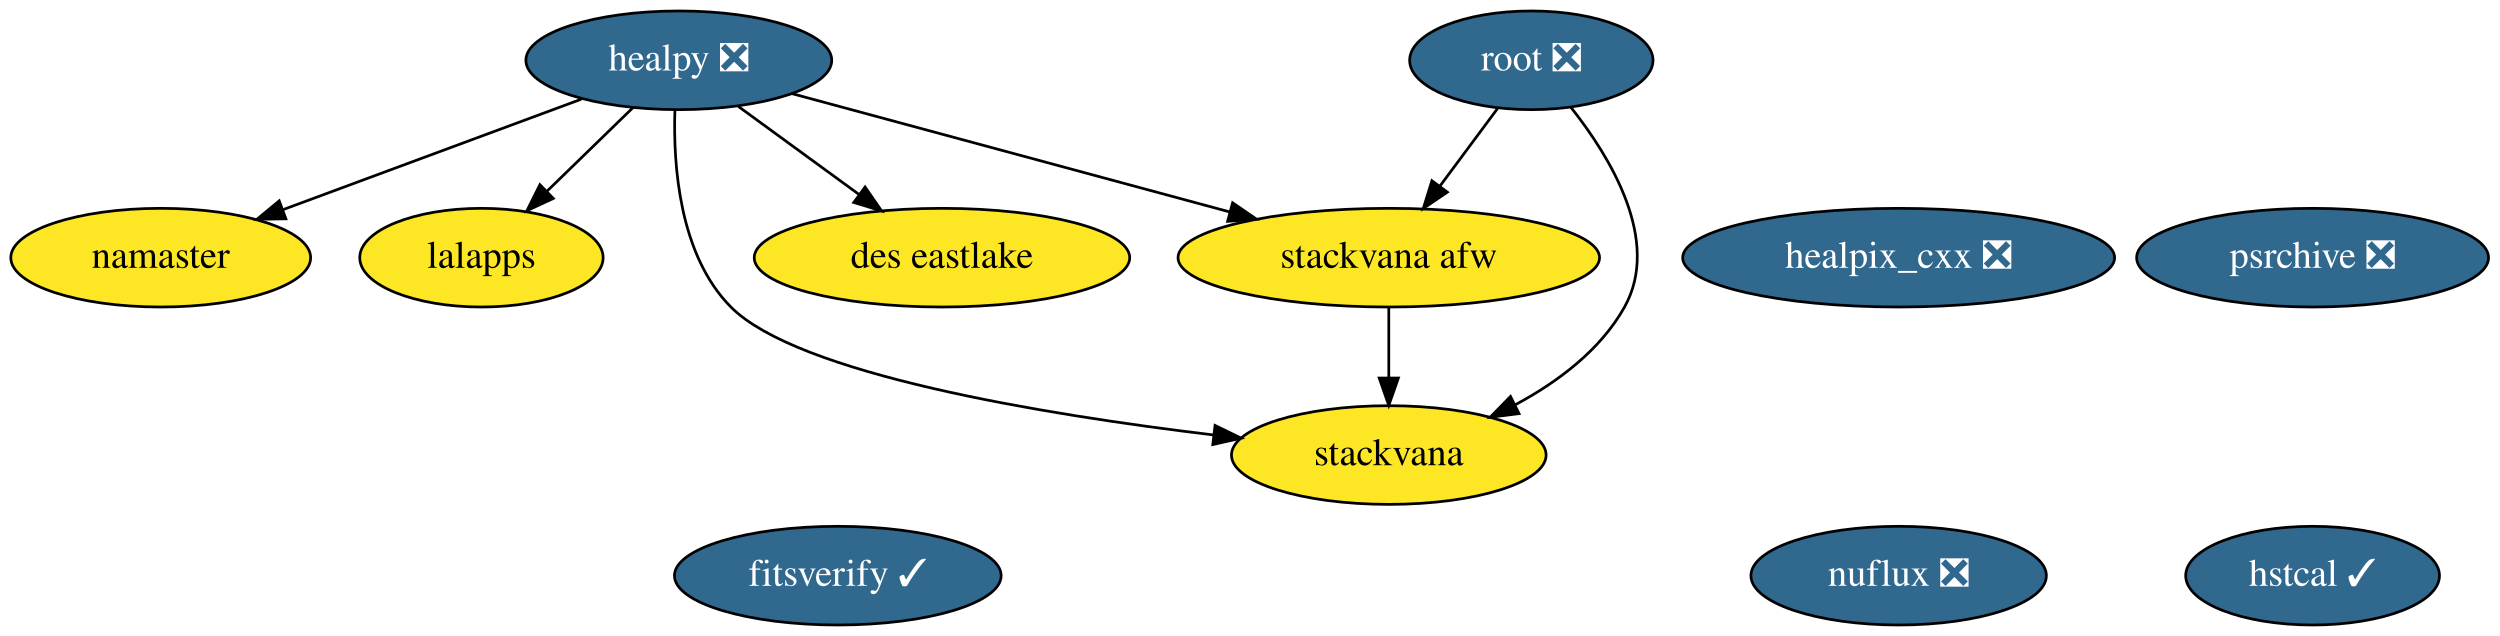
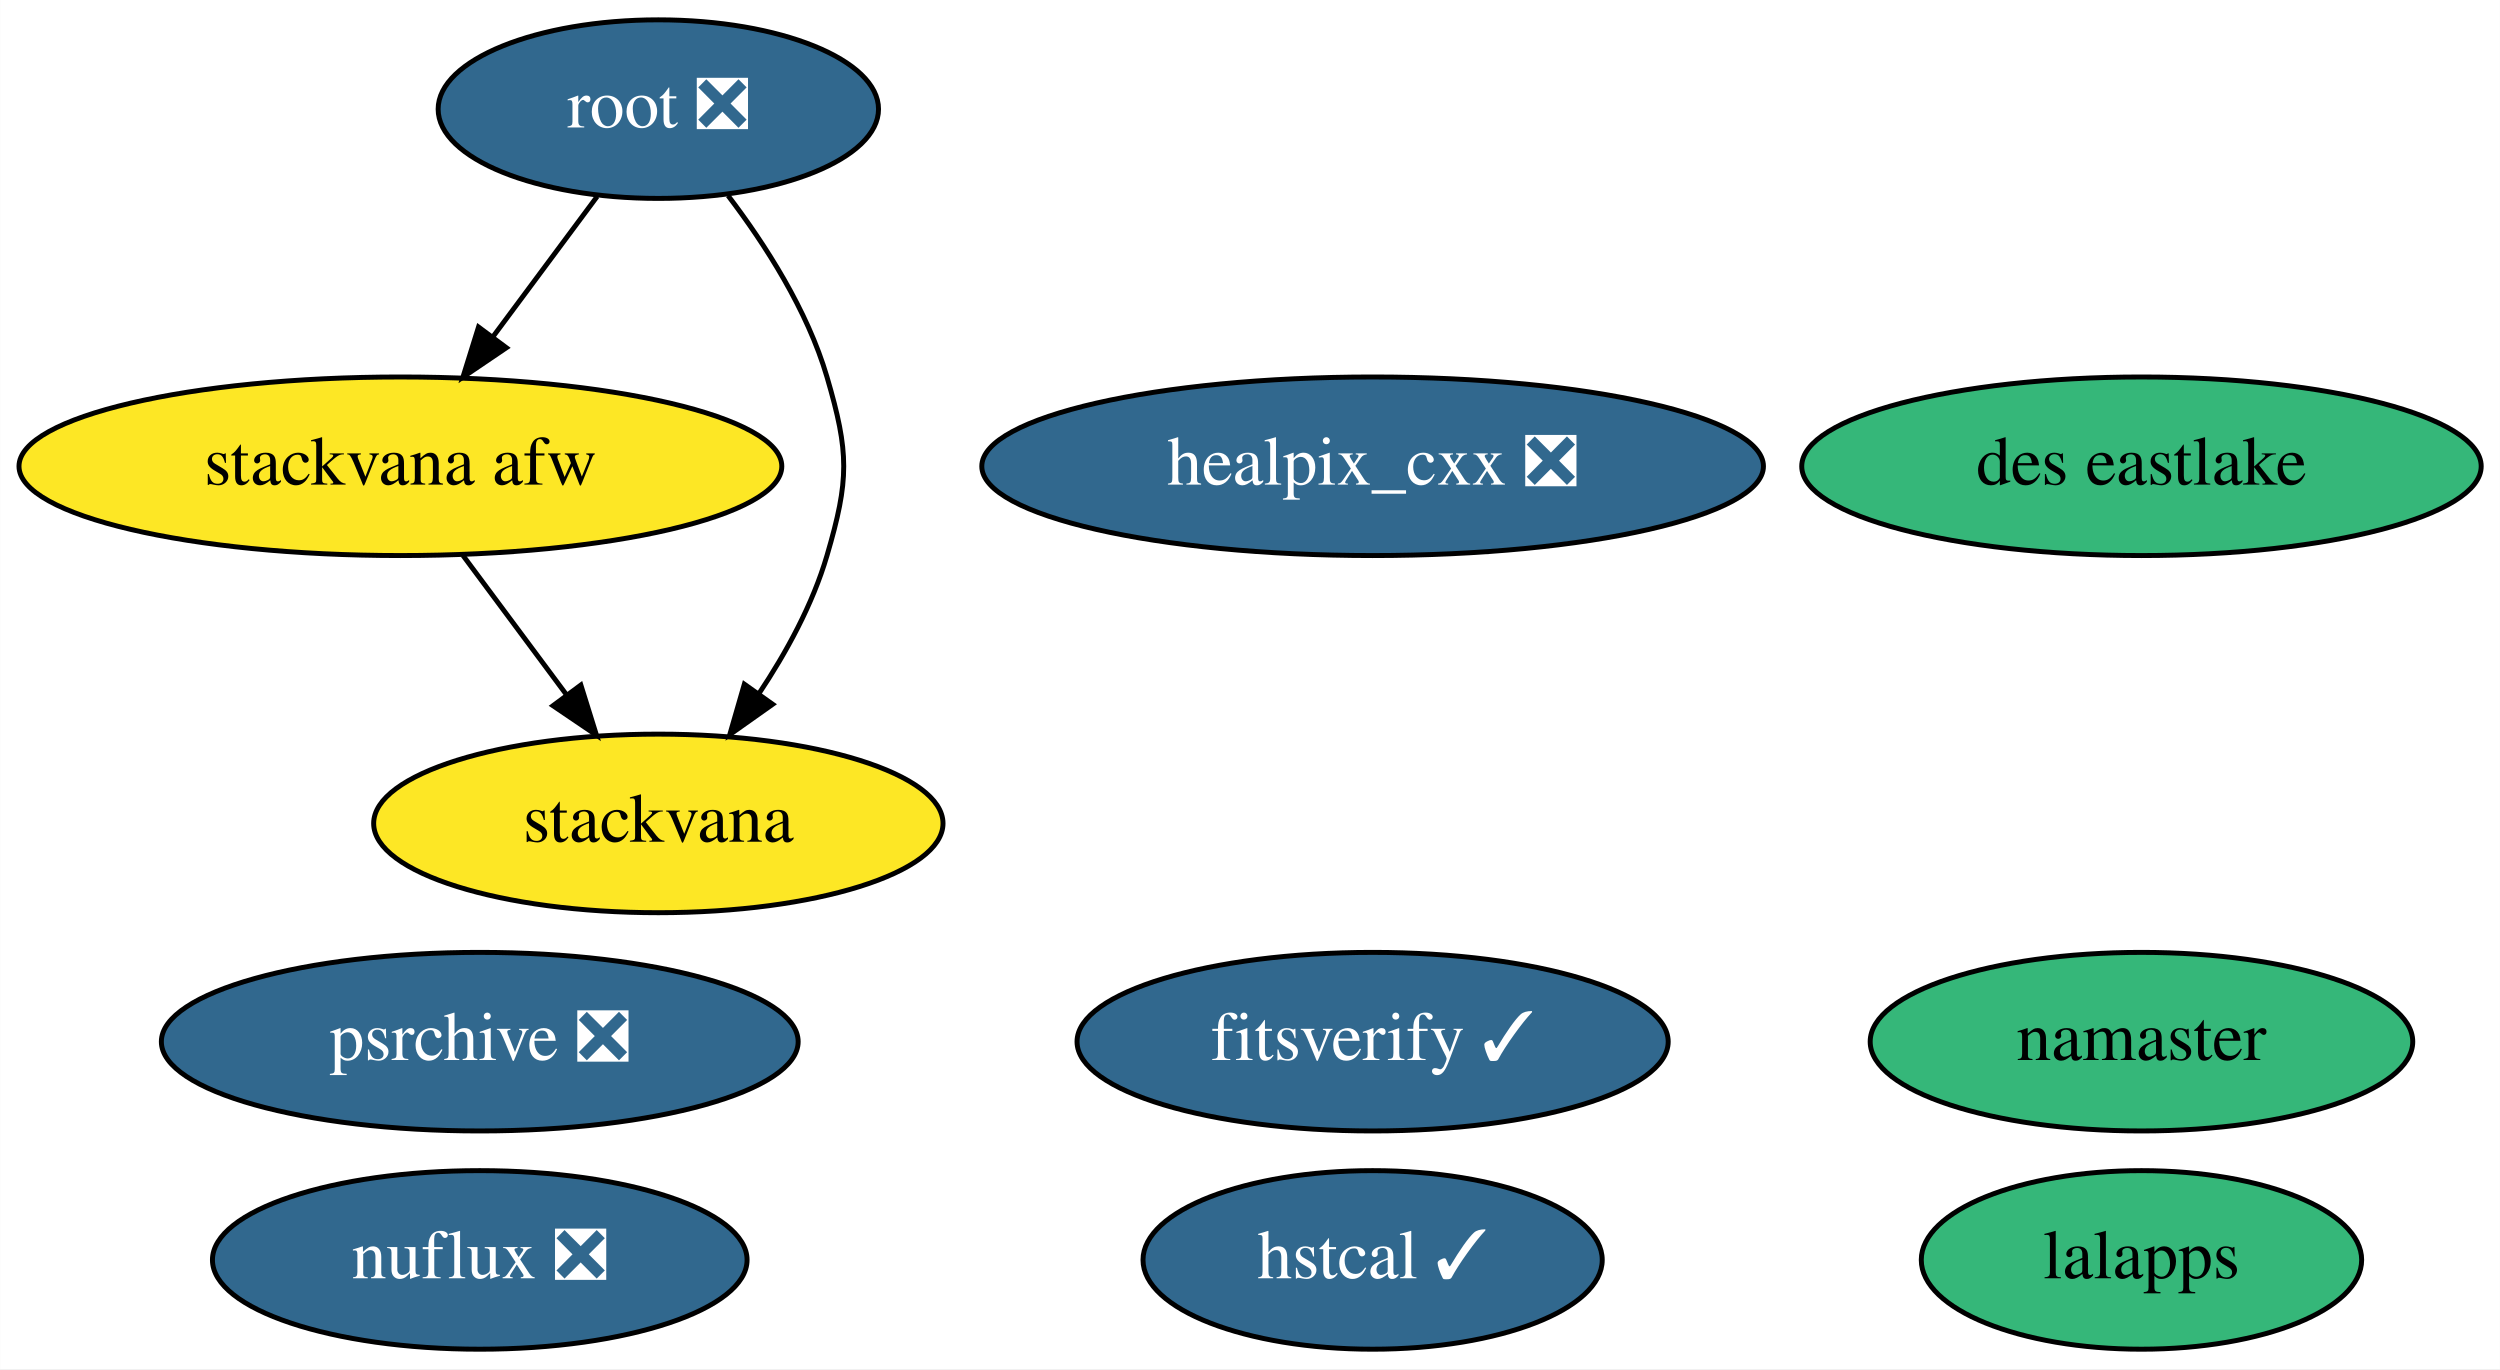
- <svg xmlns="http://www.w3.org/2000/svg" xmlns:xlink="http://www.w3.org/1999/xlink" width="912pt" height="232pt" viewBox="0.00 0.00 911.94 232.00">
-   <g id="graph0" class="graph" transform="scale(1 1) rotate(0) translate(4 228)">
-     <polygon fill="white" stroke="transparent" points="-4,4 -4,-228 907.94,-228 907.94,4 -4,4" />
+ <svg xmlns="http://www.w3.org/2000/svg" xmlns:xlink="http://www.w3.org/1999/xlink" width="504pt" height="276pt" viewBox="0.00 0.00 503.94 276.00">
+   <g id="graph0" class="graph" transform="scale(1 1) rotate(0) translate(4 272)">
+     <polygon fill="white" stroke="transparent" points="-4,4 -4,-272 499.94,-272 499.94,4 -4,4" />
    <g id="node1" class="node">
      <g id="a_node1">
        <a xlink:href="https://github.com/conda-forge/healpix_cxx-feedstock/pull/13" xlink:title="healpix_cxx ❎">
-           <ellipse fill="#31688e" stroke="black" cx="688.6" cy="-134" rx="78.79" ry="18" />
-           <text text-anchor="middle" x="688.6" y="-130.3" font-family="Times,serif" font-size="14.00" fill="white">healpix_cxx ❎</text>
+           <ellipse fill="#31688e" stroke="black" cx="272.69" cy="-178" rx="78.79" ry="18" />
+           <text text-anchor="middle" x="272.69" y="-174.3" font-family="Times,serif" font-size="14.00" fill="white">healpix_cxx ❎</text>
        </a>
      </g>
    </g>
    <g id="node2" class="node">
      <g id="a_node2">
-         <a xlink:href="https://github.com/conda-forge/healpy-feedstock/pull/41" xlink:title="healpy ❎">
-           <ellipse fill="#31688e" stroke="black" cx="243.6" cy="-206" rx="55.79" ry="18" />
-           <text text-anchor="middle" x="243.6" y="-202.3" font-family="Times,serif" font-size="14.00" fill="white">healpy ❎</text>
+         <a xlink:href="https://github.com/conda-forge/namaster-feedstock" xlink:title="namaster">
+           <ellipse fill="#35b779" stroke="black" cx="427.69" cy="-62" rx="54.69" ry="18" />
+           <text text-anchor="middle" x="427.69" y="-58.3" font-family="Times,serif" font-size="14.00">namaster</text>
        </a>
      </g>
    </g>
    <g id="node3" class="node">
      <g id="a_node3">
-         <a xlink:href="https://github.com/conda-forge/namaster-feedstock" xlink:title="namaster">
-           <ellipse fill="#fde725" stroke="black" cx="54.6" cy="-134" rx="54.69" ry="18" />
-           <text text-anchor="middle" x="54.6" y="-130.3" font-family="Times,serif" font-size="14.00">namaster</text>
+         <a xlink:href="https://github.com/conda-forge/lalapps-feedstock" xlink:title="lalapps">
+           <ellipse fill="#35b779" stroke="black" cx="427.69" cy="-18" rx="44.39" ry="18" />
+           <text text-anchor="middle" x="427.69" y="-14.3" font-family="Times,serif" font-size="14.00">lalapps</text>
+         </a>
+       </g>
+     </g>
+     <g id="node4" class="node">
+       <g id="a_node4">
+         <a xlink:href="https://github.com/conda-forge/root-feedstock/pull/147" xlink:title="root ❎">
+           <ellipse fill="#31688e" stroke="black" cx="128.69" cy="-250" rx="44.39" ry="18" />
+           <text text-anchor="middle" x="128.69" y="-246.3" font-family="Times,serif" font-size="14.00" fill="white">root ❎</text>
+         </a>
+       </g>
+     </g>
+     <g id="node6" class="node">
+       <g id="a_node6">
+         <a xlink:href="https://github.com/conda-forge/stackvana-afw-feedstock" xlink:title="stackvana afw">
+           <ellipse fill="#fde725" stroke="black" cx="76.69" cy="-178" rx="76.89" ry="18" />
+           <text text-anchor="middle" x="76.69" y="-174.3" font-family="Times,serif" font-size="14.00">stackvana afw</text>
+         </a>
+       </g>
+     </g>
+     <g id="edge2" class="edge">
+       <path fill="none" stroke="black" d="M116.37,-232.41C110.12,-223.99 102.38,-213.58 95.41,-204.2" />
+       <polygon fill="black" stroke="black" points="98.06,-201.9 89.29,-195.96 92.44,-206.07 98.06,-201.9" />
+     </g>
+     <g id="node7" class="node">
+       <g id="a_node7">
+         <a xlink:href="https://github.com/conda-forge/stackvana-feedstock" xlink:title="stackvana">
+           <ellipse fill="#fde725" stroke="black" cx="128.69" cy="-106" rx="57.39" ry="18" />
+           <text text-anchor="middle" x="128.69" y="-102.3" font-family="Times,serif" font-size="14.00">stackvana</text>
        </a>
      </g>
    </g>
    <g id="edge1" class="edge">
-       <path fill="none" stroke="black" d="M208.05,-191.83C177.19,-180.41 132.39,-163.81 99.15,-151.5" />
-       <polygon fill="black" stroke="black" points="100.26,-148.18 89.67,-147.99 97.83,-154.74 100.26,-148.18" />
+       <path fill="none" stroke="black" d="M142.74,-232.57C150.26,-222.68 158.76,-209.43 162.69,-196 167.19,-180.65 167.19,-175.35 162.69,-160 159.82,-150.19 154.51,-140.47 148.92,-132.09" />
+       <polygon fill="black" stroke="black" points="151.74,-130.02 143.09,-123.9 146.03,-134.07 151.74,-130.02" />
    </g>
-     <g id="node4" class="node">
-       <g id="a_node4">
-         <a xlink:href="https://github.com/conda-forge/lalapps-feedstock" xlink:title="lalapps">
-           <ellipse fill="#fde725" stroke="black" cx="171.6" cy="-134" rx="44.39" ry="18" />
-           <text text-anchor="middle" x="171.6" y="-130.3" font-family="Times,serif" font-size="14.00">lalapps</text>
-         </a>
-       </g>
-     </g>
-     <g id="edge2" class="edge">
-       <path fill="none" stroke="black" d="M226.9,-188.76C217.54,-179.66 205.7,-168.16 195.39,-158.13" />
-       <polygon fill="black" stroke="black" points="197.81,-155.61 188.2,-151.15 192.93,-160.63 197.81,-155.61" />
-     </g>
-     <g id="node7" class="node">
-       <g id="a_node7">
-         <a xlink:href="https://github.com/conda-forge/stackvana-afw-feedstock" xlink:title="stackvana afw">
-           <ellipse fill="#fde725" stroke="black" cx="502.6" cy="-134" rx="76.89" ry="18" />
-           <text text-anchor="middle" x="502.6" y="-130.3" font-family="Times,serif" font-size="14.00">stackvana afw</text>
+     <g id="node5" class="node">
+       <g id="a_node5">
+         <a xlink:href="https://github.com/conda-forge/psrchive-feedstock/pull/16" xlink:title="psrchive ❎">
+           <ellipse fill="#31688e" stroke="black" cx="92.69" cy="-62" rx="64.19" ry="18" />
+           <text text-anchor="middle" x="92.69" y="-58.3" font-family="Times,serif" font-size="14.00" fill="white">psrchive ❎</text>
        </a>
      </g>
    </g>
    <g id="edge3" class="edge">
-       <path fill="none" stroke="black" d="M284.92,-193.83C328.08,-182.17 396.12,-163.78 444.63,-150.67" />
-       <polygon fill="black" stroke="black" points="445.63,-154.02 454.37,-148.03 443.8,-147.26 445.63,-154.02" />
+       <path fill="none" stroke="black" d="M89.28,-160.05C95.54,-151.63 103.23,-141.28 110.15,-131.97" />
+       <polygon fill="black" stroke="black" points="113.07,-133.9 116.22,-123.79 107.45,-129.73 113.07,-133.9" />
    </g>
    <g id="node8" class="node">
      <g id="a_node8">
-         <a xlink:href="https://github.com/conda-forge/stackvana-feedstock" xlink:title="stackvana">
-           <ellipse fill="#fde725" stroke="black" cx="502.6" cy="-62" rx="57.39" ry="18" />
-           <text text-anchor="middle" x="502.6" y="-58.3" font-family="Times,serif" font-size="14.00">stackvana</text>
+         <a xlink:href="https://github.com/conda-forge/nuflux-feedstock/pull/9" xlink:title="nuflux ❎">
+           <ellipse fill="#31688e" stroke="black" cx="92.69" cy="-18" rx="53.89" ry="18" />
+           <text text-anchor="middle" x="92.69" y="-14.3" font-family="Times,serif" font-size="14.00" fill="white">nuflux ❎</text>
        </a>
      </g>
    </g>
-     <g id="edge4" class="edge">
-       <path fill="none" stroke="black" d="M242.17,-187.71C241.53,-167.66 243.78,-134.95 262.6,-116 286.88,-91.55 376.05,-76.85 438.56,-69.34" />
-       <polygon fill="black" stroke="black" points="439.22,-72.79 448.74,-68.15 438.4,-65.83 439.22,-72.79" />
-     </g>
-     <g id="node12" class="node">
-       <g id="a_node12">
-         <a xlink:href="https://github.com/conda-forge/des-eastlake-feedstock" xlink:title="des eastlake">
-           <ellipse fill="#fde725" stroke="black" cx="339.6" cy="-134" rx="68.49" ry="18" />
-           <text text-anchor="middle" x="339.6" y="-130.3" font-family="Times,serif" font-size="14.00">des eastlake</text>
-         </a>
-       </g>
-     </g>
-     <g id="edge5" class="edge">
-       <path fill="none" stroke="black" d="M265.38,-189.12C278.42,-179.61 295.19,-167.38 309.48,-156.96" />
-       <polygon fill="black" stroke="black" points="311.55,-159.78 317.57,-151.06 307.42,-154.13 311.55,-159.78" />
-     </g>
-     <g id="node5" class="node">
-       <g id="a_node5">
-         <a xlink:href="https://github.com/conda-forge/root-feedstock/pull/147" xlink:title="root ❎">
-           <ellipse fill="#31688e" stroke="black" cx="554.6" cy="-206" rx="44.39" ry="18" />
-           <text text-anchor="middle" x="554.6" y="-202.3" font-family="Times,serif" font-size="14.00" fill="white">root ❎</text>
-         </a>
-       </g>
-     </g>
-     <g id="edge6" class="edge">
-       <path fill="none" stroke="black" d="M542.27,-188.41C536.02,-179.99 528.29,-169.58 521.32,-160.2" />
-       <polygon fill="black" stroke="black" points="523.96,-157.9 515.19,-151.96 518.34,-162.07 523.96,-157.9" />
-     </g>
-     <g id="edge7" class="edge">
-       <path fill="none" stroke="black" d="M568.95,-188.95C583.49,-170.64 602.06,-140.12 588.6,-116 579.8,-100.26 564.2,-88.61 548.68,-80.31" />
-       <polygon fill="black" stroke="black" points="550.11,-77.11 539.6,-75.8 547,-83.38 550.11,-77.11" />
-     </g>
-     <g id="node6" class="node">
-       <g id="a_node6">
-         <a xlink:href="https://github.com/conda-forge/psrchive-feedstock/pull/16" xlink:title="psrchive ❎">
-           <ellipse fill="#31688e" stroke="black" cx="839.6" cy="-134" rx="64.19" ry="18" />
-           <text text-anchor="middle" x="839.6" y="-130.3" font-family="Times,serif" font-size="14.00" fill="white">psrchive ❎</text>
-         </a>
-       </g>
-     </g>
-     <g id="edge8" class="edge">
-       <path fill="none" stroke="black" d="M502.6,-115.7C502.6,-107.98 502.6,-98.71 502.6,-90.11" />
-       <polygon fill="black" stroke="black" points="506.1,-90.1 502.6,-80.1 499.1,-90.1 506.1,-90.1" />
-     </g>
    <g id="node9" class="node">
      <g id="a_node9">
-         <a xlink:href="https://github.com/conda-forge/nuflux-feedstock/pull/9" xlink:title="nuflux ❎">
-           <ellipse fill="#31688e" stroke="black" cx="688.6" cy="-18" rx="53.89" ry="18" />
-           <text text-anchor="middle" x="688.6" y="-14.3" font-family="Times,serif" font-size="14.00" fill="white">nuflux ❎</text>
+         <a xlink:href="https://github.com/conda-forge/hstcal-feedstock/pull/5" xlink:title="hstcal ✓">
+           <ellipse fill="#31688e" stroke="black" cx="272.69" cy="-18" rx="46.29" ry="18" />
+           <text text-anchor="middle" x="272.69" y="-14.3" font-family="Times,serif" font-size="14.00" fill="white">hstcal ✓</text>
        </a>
      </g>
    </g>
    <g id="node10" class="node">
      <g id="a_node10">
-         <a xlink:href="https://github.com/conda-forge/hstcal-feedstock/pull/5" xlink:title="hstcal ✓">
-           <ellipse fill="#31688e" stroke="black" cx="839.6" cy="-18" rx="46.29" ry="18" />
-           <text text-anchor="middle" x="839.6" y="-14.3" font-family="Times,serif" font-size="14.00" fill="white">hstcal ✓</text>
+         <a xlink:href="https://github.com/conda-forge/fitsverify-feedstock/pull/2" xlink:title="fitsverify ✓">
+           <ellipse fill="#31688e" stroke="black" cx="272.69" cy="-62" rx="59.59" ry="18" />
+           <text text-anchor="middle" x="272.69" y="-58.3" font-family="Times,serif" font-size="14.00" fill="white">fitsverify ✓</text>
        </a>
      </g>
    </g>
    <g id="node11" class="node">
      <g id="a_node11">
-         <a xlink:href="https://github.com/conda-forge/fitsverify-feedstock/pull/2" xlink:title="fitsverify ✓">
-           <ellipse fill="#31688e" stroke="black" cx="301.6" cy="-18" rx="59.59" ry="18" />
-           <text text-anchor="middle" x="301.6" y="-14.3" font-family="Times,serif" font-size="14.00" fill="white">fitsverify ✓</text>
+         <a xlink:href="https://github.com/conda-forge/des-eastlake-feedstock" xlink:title="des eastlake">
+           <ellipse fill="#35b779" stroke="black" cx="427.69" cy="-178" rx="68.49" ry="18" />
+           <text text-anchor="middle" x="427.69" y="-174.3" font-family="Times,serif" font-size="14.00">des eastlake</text>
        </a>
      </g>
    </g>
  </g>
</svg>
